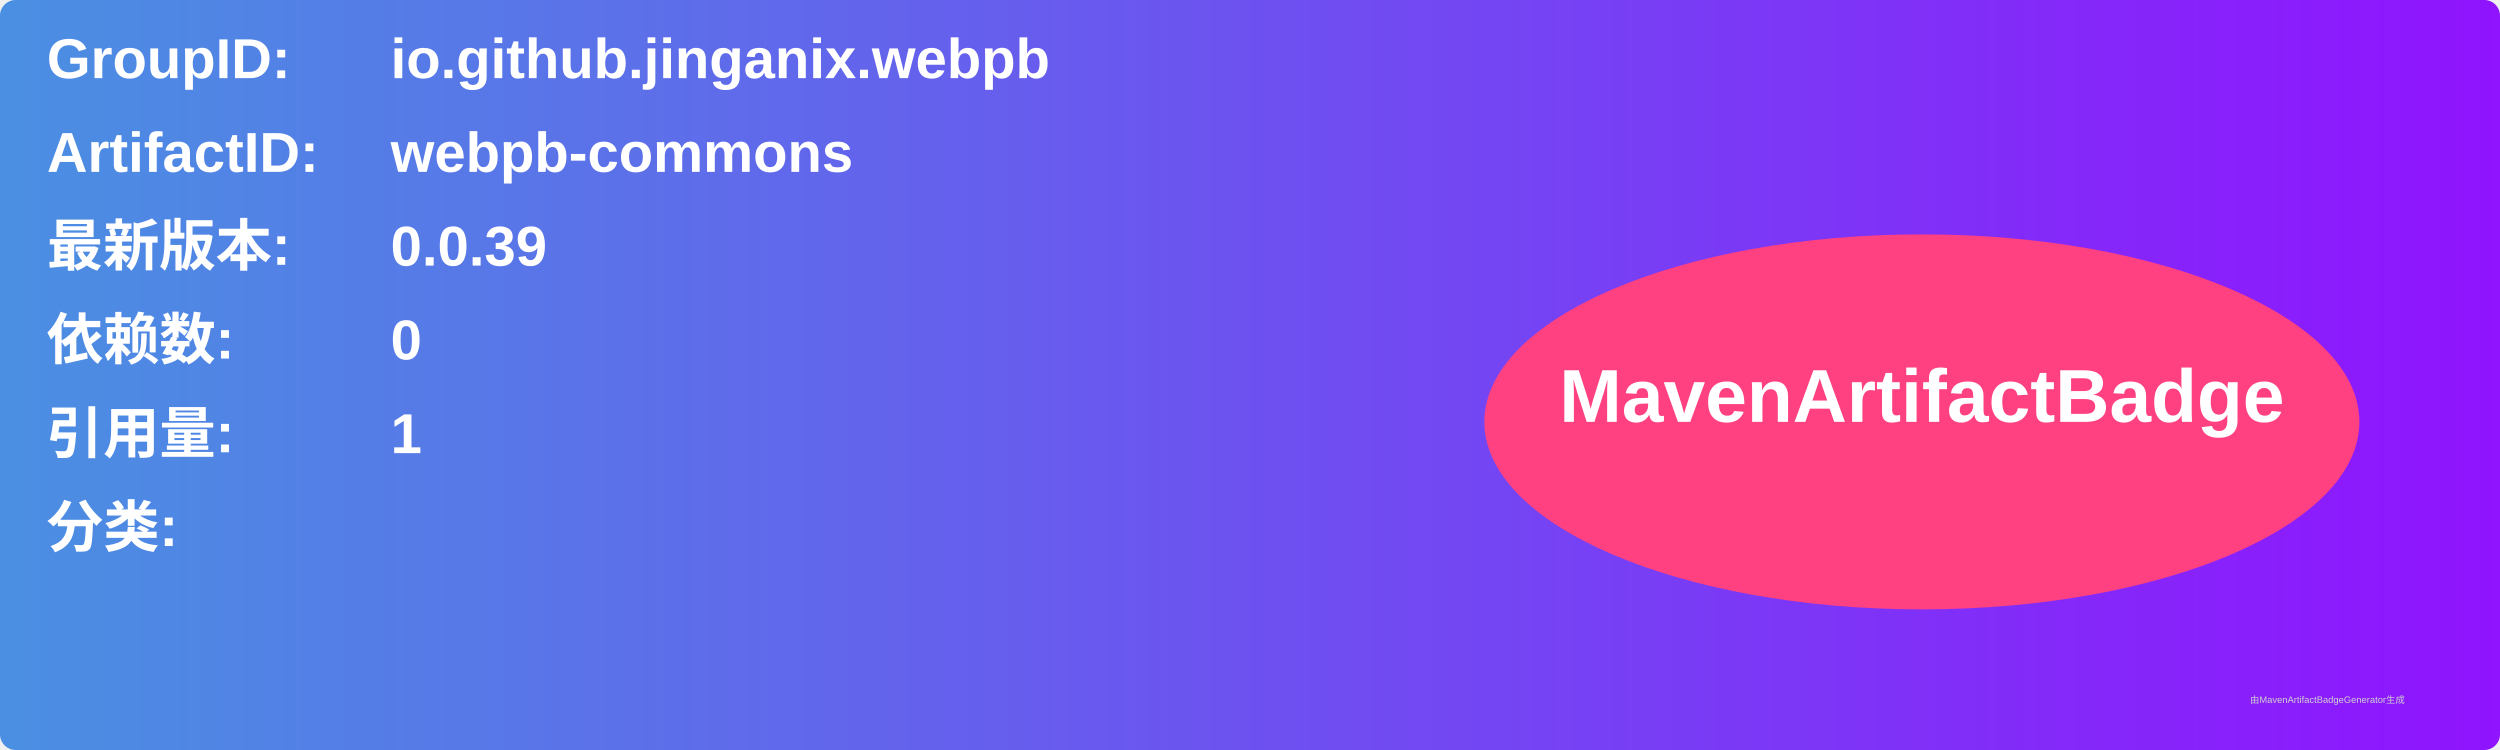
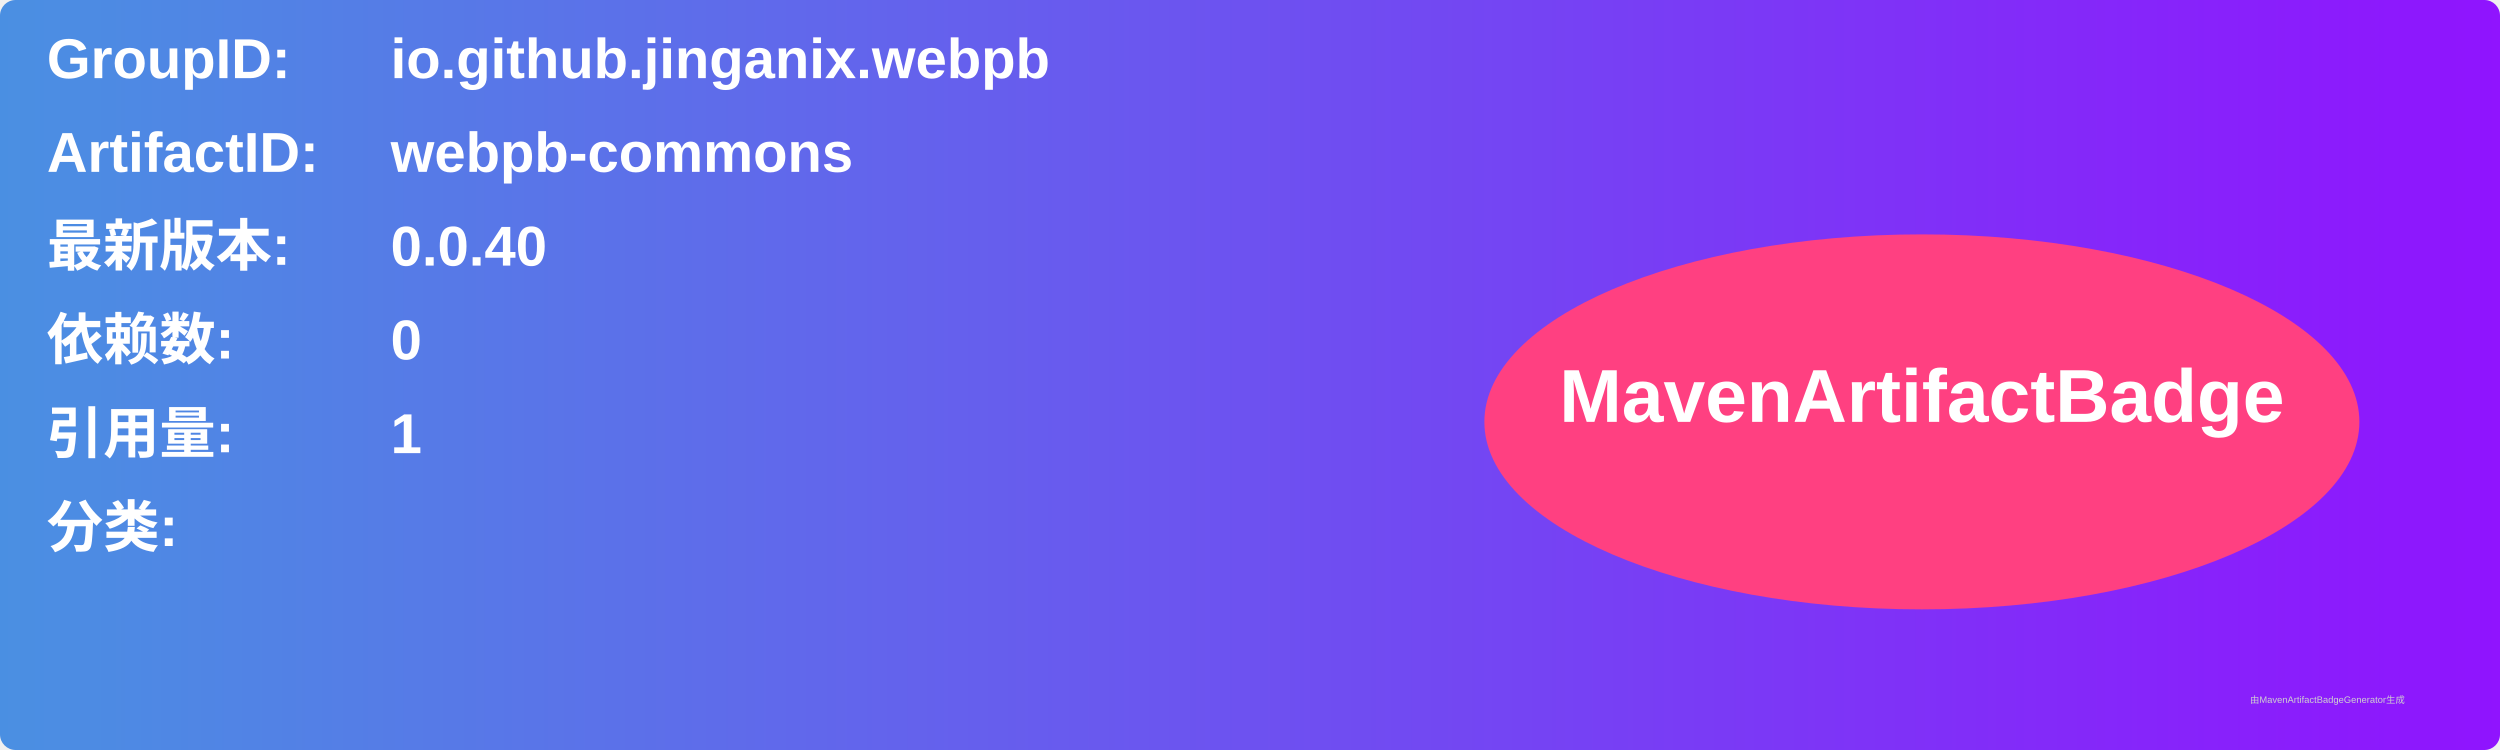
<svg xmlns="http://www.w3.org/2000/svg" width="800" height="240" viewBox="0 0 800 240">
  <linearGradient id="grad" x1="0%" y1="0%" x2="100%" y2="0%">
    <stop offset="0%" stop-color="#4a90e2" />
    <stop offset="100%" stop-color="#9013fe" />
  </linearGradient>
  <rect width="100%" height="100%" rx="5" ry="5" fill="url(#grad)" />
  <g transform="translate(15, 15)">
    <text x="0" y="10" font-family="Arial" font-size="18" fill="white" font-weight="bold" width="260">GroupID:</text>
    <text x="110" y="10" font-family="Arial" font-size="18" fill="white" font-weight="bold" width="460">io.github.jinganix.webpb</text>
    <text x="0" y="40" font-family="Arial" font-size="18" fill="white" font-weight="bold" width="260">ArtifactID:</text>
    <text x="110" y="40" font-family="Arial" font-size="18" fill="white" font-weight="bold" width="460">webpb-commons</text>
    <text x="0" y="70" font-family="Arial" font-size="18" fill="white" font-weight="bold">最新版本:</text>
    <text x="110" y="70" font-family="Arial" font-size="18" fill="white" font-weight="bold">
-       <tspan font-weight="bold">0.0.39</tspan>
+       <tspan font-weight="bold">0.0.40</tspan>
    </text>
    <text x="0" y="100" font-family="Arial" font-size="18" fill="white" font-weight="bold">依赖数: </text>
    <text x="110" y="100" font-family="Arial" font-size="18" fill="white">
      <tspan font-weight="bold">0</tspan>
    </text>
    <text x="0" y="130" font-family="Arial" font-size="18" fill="white" font-weight="bold">引用量: </text>
    <text x="110" y="130" font-family="Arial" font-size="18" fill="white">
      <tspan font-weight="bold">1</tspan>
    </text>
    <text x="0" y="160" font-family="Arial" font-size="18" fill="white" font-weight="bold">分类:</text>
    <text x="10" y="190" font-family="Arial" font-size="10" fill="white">
      <tspan font-weight="bold" />
    </text>
    <ellipse cx="600" cy="120" rx="140" ry="60" fill="#ff4081" />
    <text x="600" y="120" text-anchor="middle" font-family="Arial" font-size="24" fill="white" font-weight="bold">MavenArtifactBadge</text>
  </g>
  <text x="720" y="225" font-family="Arial" font-size="3" fill="#d0d0d0">由MavenArtifactBadgeGenerator生成</text>
</svg>
